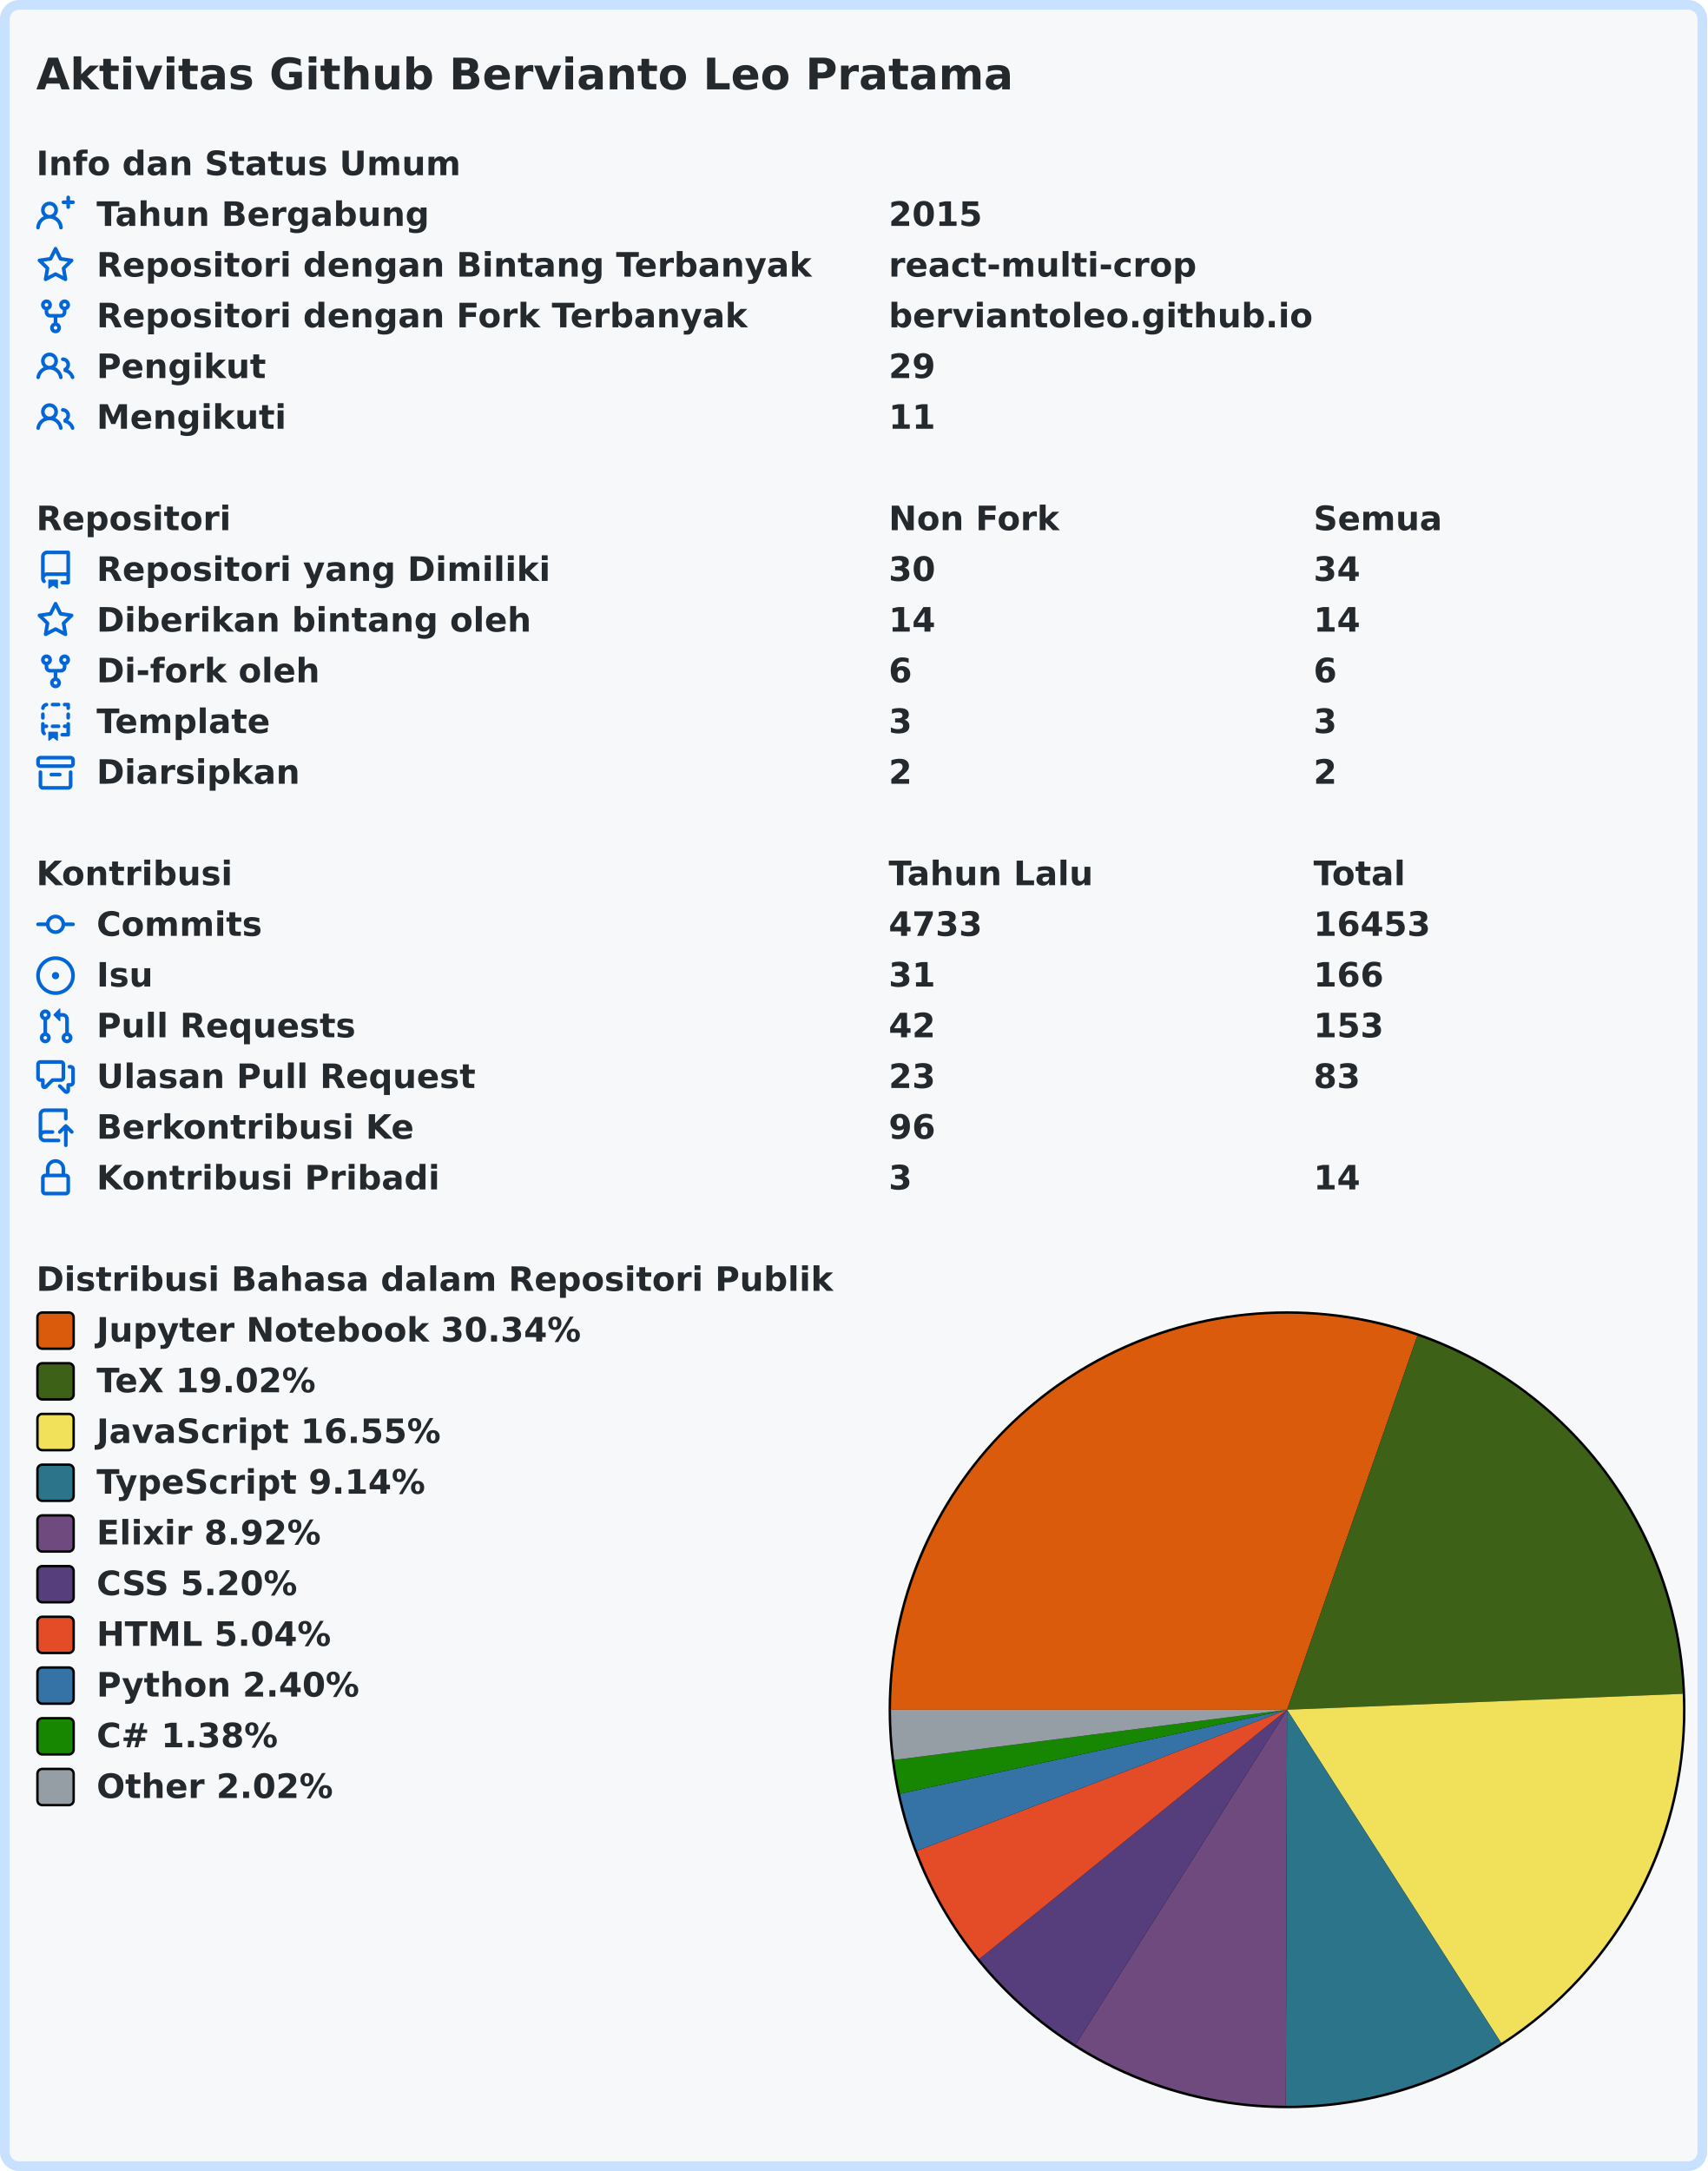
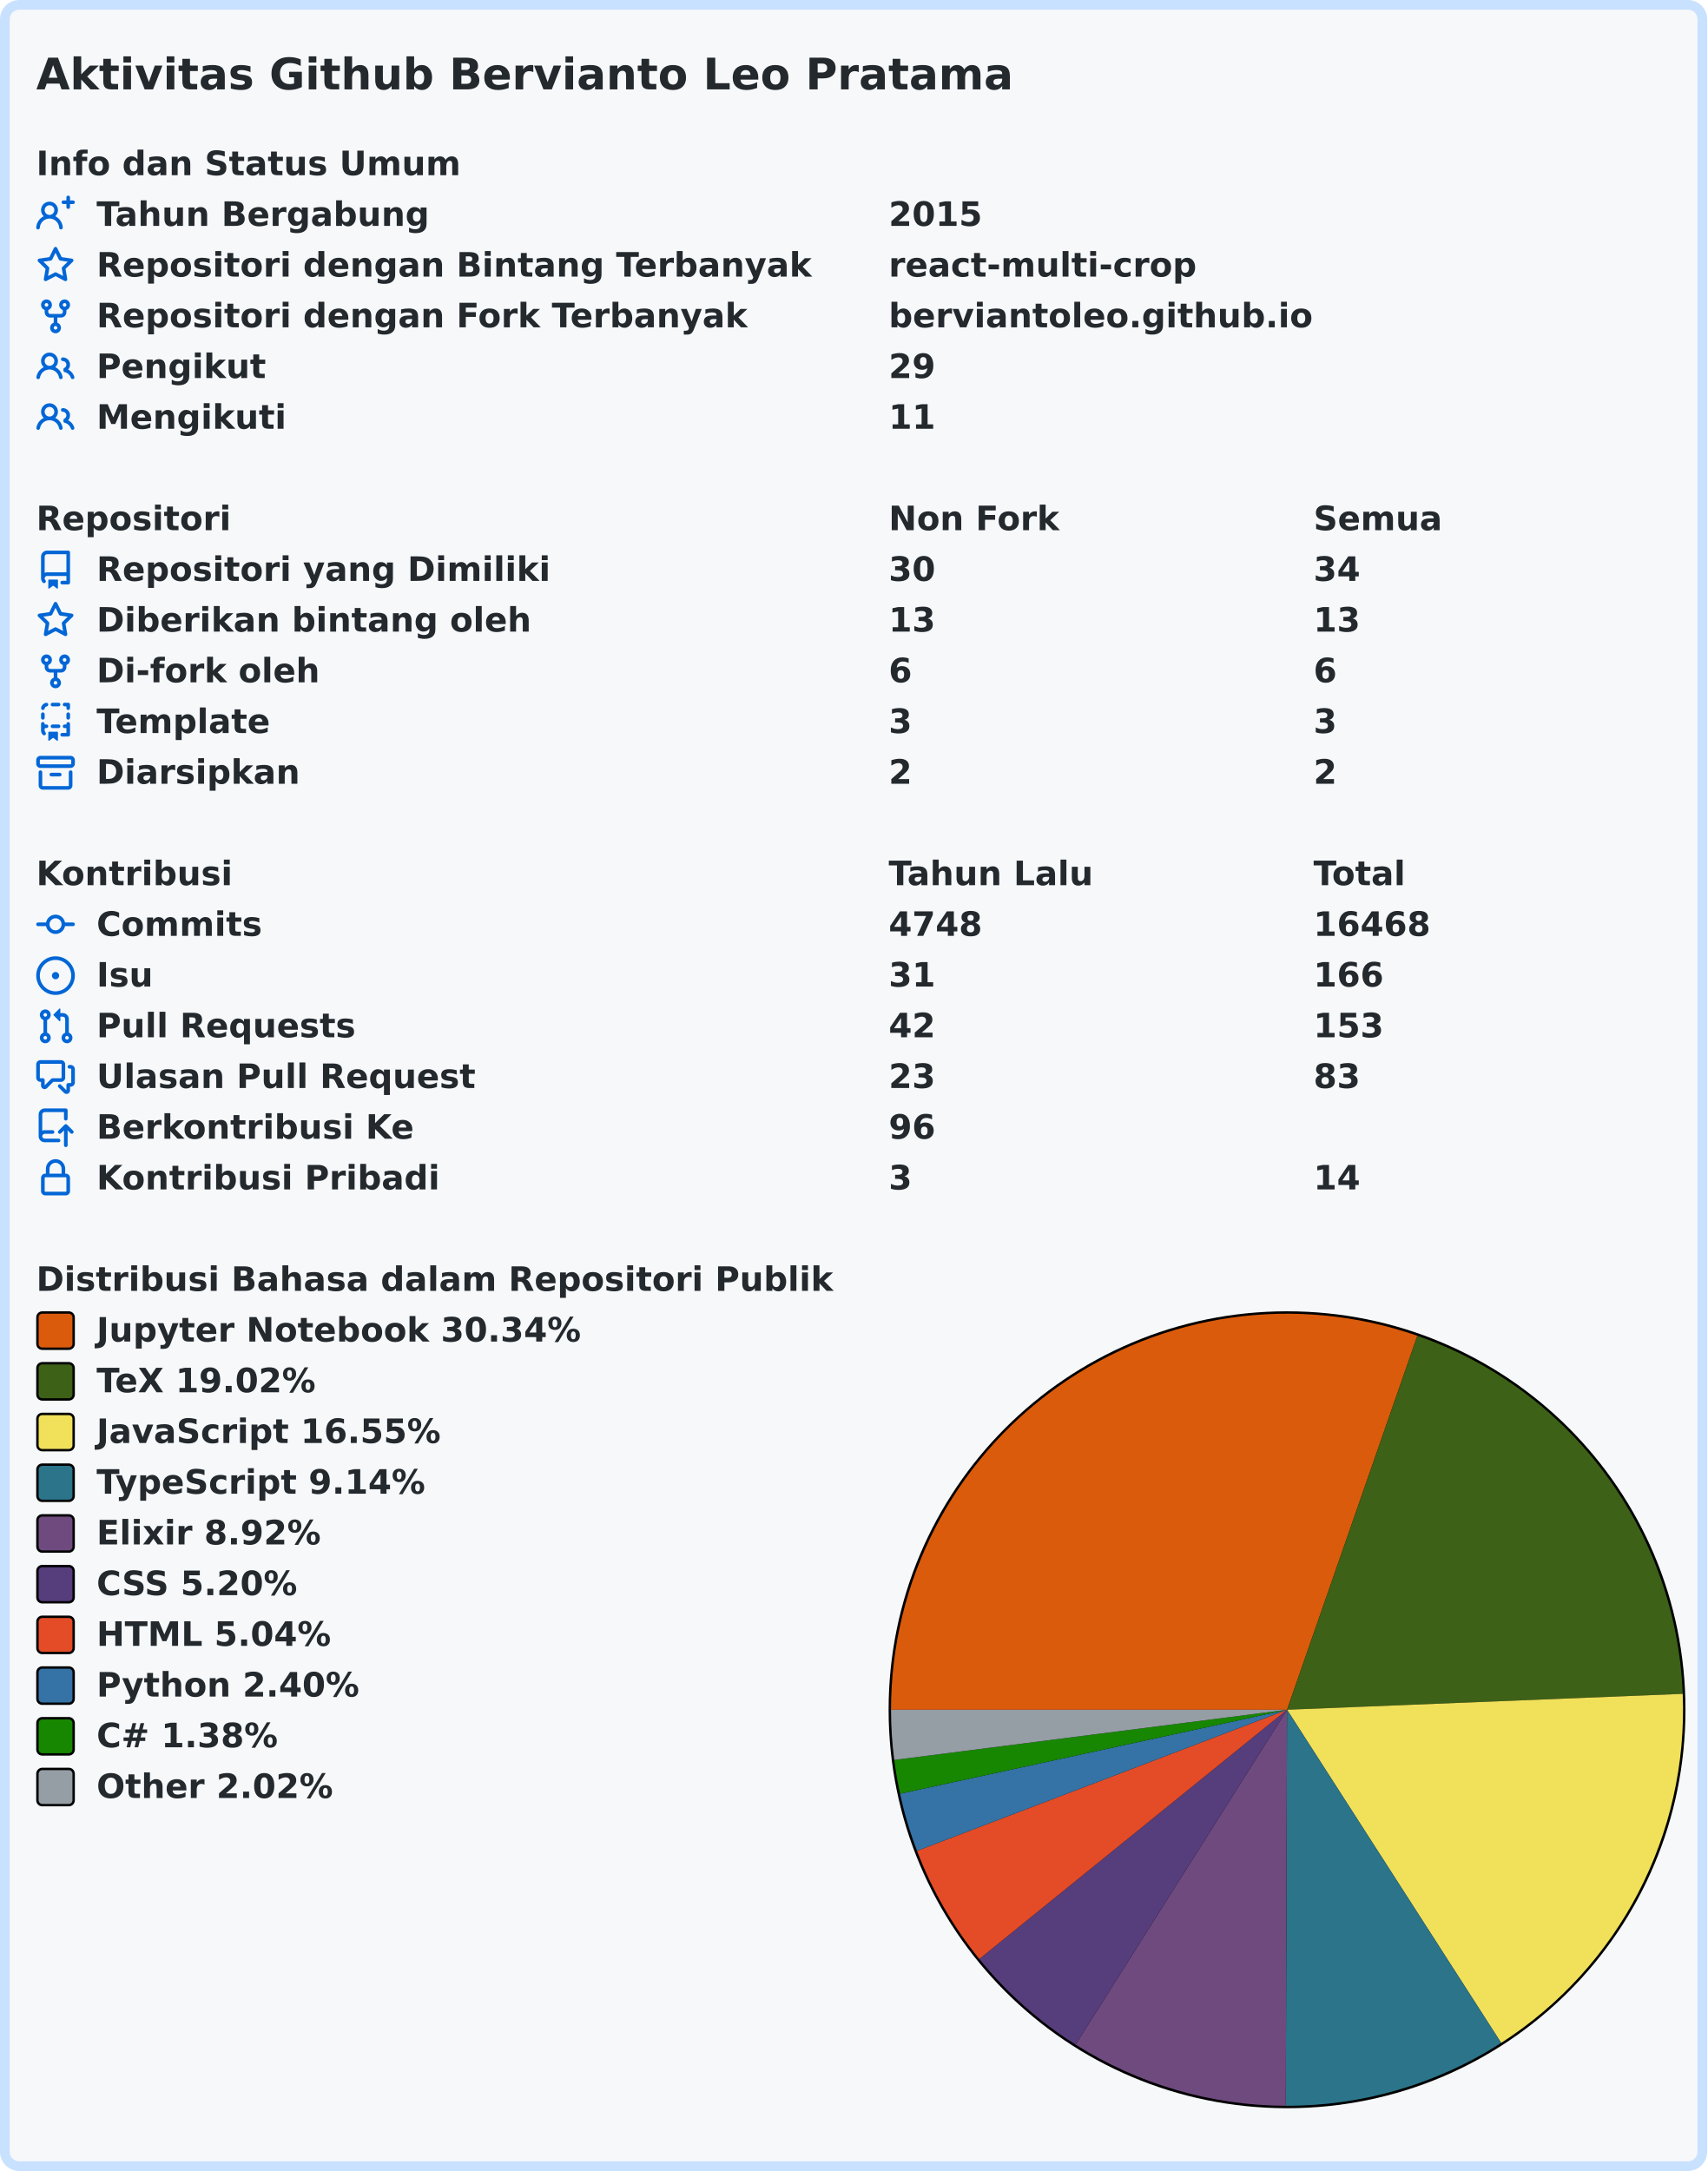
<svg xmlns="http://www.w3.org/2000/svg" width="707" height="899" viewBox="0 0 707 899" lang="id" xml:lang="id">
  <rect x="2" y="2" stroke-width="4" rx="6" width="703" height="895" stroke="#c8e1ff" fill="#f6f8fa" />
  <g font-weight="600" font-size="110pt" font-family="Verdana,Geneva,DejaVu Sans,sans-serif" text-rendering="geometricPrecision">
    <text x="122" y="301" lengthAdjust="spacingAndGlyphs" textLength="3261" transform="scale(0.123)" fill="#24292e">Aktivitas Github Bervianto Leo Pratama</text>
    <g transform="translate(0, 60)" fill="#24292e">
      <g transform="translate(15, 0)">
        <g transform="scale(0.095)">
          <text x="0" y="132" textLength="1852" lengthAdjust="spacingAndGlyphs">Info dan Status Umum</text>
        </g>
      </g>
      <g transform="translate(15, 21)">
        <path fill="#0366d6" fill-rule="evenodd" d="M13.25 0a.75.75 0 01.75.75V2h1.25a.75.75 0 010 1.5H14v1.25a.75.75 0 01-1.5 0V3.5h-1.25a.75.75 0 010-1.5h1.25V.75a.75.75 0 01.75-.75zM5.5 4a2 2 0 100 4 2 2 0 000-4zm2.4 4.548a3.5 3.5 0 10-4.799 0 5.527 5.527 0 00-3.1 4.66.75.75 0 101.498.085A4.01 4.01 0 015.5 9.5a4.01 4.01 0 014.001 3.793.75.75 0 101.498-.086 5.527 5.527 0 00-3.1-4.659z" />
        <g transform="scale(0.095)">
          <text lengthAdjust="spacingAndGlyphs" textLength="1478" x="263" y="132">Tahun Bergabung</text>
          <text lengthAdjust="spacingAndGlyphs" textLength="420" x="3716" y="132">2015</text>
        </g>
      </g>
      <g transform="translate(15, 42)">
        <path fill="#0366d6" fill-rule="evenodd" d="M8 .25a.75.75 0 01.673.418l1.882 3.815 4.21.612a.75.75 0 01.416 1.279l-3.046 2.97.719 4.192a.75.75 0 01-1.088.791L8 12.347l-3.766 1.98a.75.75 0 01-1.088-.79l.72-4.194L.818 6.374a.75.75 0 01.416-1.28l4.21-.611L7.327.668A.75.75 0 018 .25zm0 2.445L6.615 5.5a.75.75 0 01-.564.41l-3.097.45 2.24 2.184a.75.75 0 01.216.664l-.528 3.084 2.769-1.456a.75.75 0 01.698 0l2.77 1.456-.53-3.084a.75.75 0 01.216-.664l2.24-2.183-3.096-.45a.75.75 0 01-.564-.41L8 2.694v.001z" />
        <g transform="scale(0.095)">
          <text lengthAdjust="spacingAndGlyphs" textLength="3126" x="263" y="132">Repositori dengan Bintang Terbanyak</text>
          <text lengthAdjust="spacingAndGlyphs" textLength="1330" x="3716" y="132">react-multi-crop</text>
        </g>
      </g>
      <g transform="translate(15, 63)">
        <path fill="#0366d6" fill-rule="evenodd" d="M5 3.25a.75.75 0 11-1.5 0 .75.75 0 011.5 0zm0 2.122a2.25 2.25 0 10-1.5 0v.878A2.25 2.25 0 005.75 8.5h1.5v2.128a2.251 2.251 0 101.5 0V8.5h1.5a2.25 2.25 0 002.25-2.25v-.878a2.25 2.25 0 10-1.5 0v.878a.75.75 0 01-.75.75h-4.5A.75.75 0 015 6.25v-.878zm3.75 7.378a.75.75 0 11-1.5 0 .75.75 0 011.5 0zm3-8.75a.75.75 0 100-1.5.75.75 0 000 1.5z" />
        <g transform="scale(0.095)">
          <text lengthAdjust="spacingAndGlyphs" textLength="2846" x="263" y="132">Repositori dengan Fork Terbanyak</text>
          <text lengthAdjust="spacingAndGlyphs" textLength="1821" x="3716" y="132">berviantoleo.github.io</text>
        </g>
      </g>
      <g transform="translate(15, 84)">
        <path fill="#0366d6" fill-rule="evenodd" d="M5.5 3.5a2 2 0 100 4 2 2 0 000-4zM2 5.5a3.5 3.5 0 115.898 2.549 5.507 5.507 0 013.034 4.084.75.75 0 11-1.482.235 4.001 4.001 0 00-7.9 0 .75.75 0 01-1.482-.236A5.507 5.507 0 013.102 8.05 3.49 3.49 0 012 5.5zM11 4a.75.75 0 100 1.5 1.5 1.5 0 01.666 2.844.75.75 0 00-.416.672v.352a.75.75 0 00.574.73c1.2.289 2.162 1.2 2.522 2.372a.75.75 0 101.434-.44 5.01 5.01 0 00-2.56-3.012A3 3 0 0011 4z" />
        <g transform="scale(0.095)">
          <text lengthAdjust="spacingAndGlyphs" textLength="723" x="263" y="132">Pengikut</text>
          <text lengthAdjust="spacingAndGlyphs" textLength="210" x="3716" y="132">29</text>
        </g>
      </g>
      <g transform="translate(15, 105)">
        <path fill="#0366d6" fill-rule="evenodd" d="M5.5 3.5a2 2 0 100 4 2 2 0 000-4zM2 5.5a3.5 3.5 0 115.898 2.549 5.507 5.507 0 013.034 4.084.75.75 0 11-1.482.235 4.001 4.001 0 00-7.9 0 .75.75 0 01-1.482-.236A5.507 5.507 0 013.102 8.05 3.49 3.49 0 012 5.5zM11 4a.75.75 0 100 1.5 1.5 1.5 0 01.666 2.844.75.75 0 00-.416.672v.352a.75.75 0 00.574.73c1.2.289 2.162 1.2 2.522 2.372a.75.75 0 101.434-.44 5.01 5.01 0 00-2.56-3.012A3 3 0 0011 4z" />
        <g transform="scale(0.095)">
          <text lengthAdjust="spacingAndGlyphs" textLength="813" x="263" y="132">Mengikuti</text>
          <text lengthAdjust="spacingAndGlyphs" textLength="210" x="3716" y="132">11</text>
        </g>
      </g>
    </g>
    <g transform="translate(0, 207)" fill="#24292e">
      <g transform="translate(15, 0)">
        <g transform="scale(0.095)">
          <text x="0" y="132" textLength="832" lengthAdjust="spacingAndGlyphs">Repositori</text>
          <text x="3716" y="132" textLength="740" lengthAdjust="spacingAndGlyphs">Non Fork</text>
          <text x="5568" y="132" textLength="573" lengthAdjust="spacingAndGlyphs">Semua</text>
        </g>
      </g>
      <g transform="translate(15, 21)">
        <path fill="#0366d6" fill-rule="evenodd" d="M2 2.5A2.5 2.5 0 014.5 0h8.75a.75.75 0 01.75.75v12.5a.75.75 0 01-.75.75h-2.5a.75.75 0 110-1.5h1.75v-2h-8a1 1 0 00-.714 1.7.75.75 0 01-1.072 1.05A2.495 2.495 0 012 11.5v-9zm10.5-1V9h-8c-.356 0-.694.074-1 .208V2.5a1 1 0 011-1h8zM5 12.25v3.25a.25.25 0 00.4.2l1.45-1.087a.25.25 0 01.3 0L8.6 15.7a.25.25 0 00.4-.2v-3.25a.25.25 0 00-.25-.25h-3.5a.25.25 0 00-.25.25z" />
        <g transform="scale(0.095)">
          <text lengthAdjust="spacingAndGlyphs" textLength="1962" x="263" y="132">Repositori yang Dimiliki</text>
          <text lengthAdjust="spacingAndGlyphs" textLength="210" x="3716" y="132">30</text>
          <text lengthAdjust="spacingAndGlyphs" textLength="210" x="5568" y="132">34</text>
        </g>
      </g>
      <g transform="translate(15, 42)">
        <path fill="#0366d6" fill-rule="evenodd" d="M8 .25a.75.75 0 01.673.418l1.882 3.815 4.21.612a.75.75 0 01.416 1.279l-3.046 2.97.719 4.192a.75.75 0 01-1.088.791L8 12.347l-3.766 1.98a.75.75 0 01-1.088-.79l.72-4.194L.818 6.374a.75.75 0 01.416-1.28l4.21-.611L7.327.668A.75.75 0 018 .25zm0 2.445L6.615 5.5a.75.75 0 01-.564.41l-3.097.45 2.24 2.184a.75.75 0 01.216.664l-.528 3.084 2.769-1.456a.75.75 0 01.698 0l2.77 1.456-.53-3.084a.75.75 0 01.216-.664l2.24-2.183-3.096-.45a.75.75 0 01-.564-.41L8 2.694v.001z" />
        <g transform="scale(0.095)">
          <text lengthAdjust="spacingAndGlyphs" textLength="1887" x="263" y="132">Diberikan bintang oleh</text>
-           <text lengthAdjust="spacingAndGlyphs" textLength="210" x="3716" y="132">14</text>
-           <text lengthAdjust="spacingAndGlyphs" textLength="210" x="5568" y="132">14</text>
+           <text lengthAdjust="spacingAndGlyphs" textLength="210" x="3716" y="132">13</text>
+           <text lengthAdjust="spacingAndGlyphs" textLength="210" x="5568" y="132">13</text>
        </g>
      </g>
      <g transform="translate(15, 63)">
        <path fill="#0366d6" fill-rule="evenodd" d="M5 3.25a.75.75 0 11-1.5 0 .75.75 0 011.5 0zm0 2.122a2.25 2.25 0 10-1.5 0v.878A2.25 2.25 0 005.75 8.5h1.5v2.128a2.251 2.251 0 101.5 0V8.5h1.5a2.25 2.25 0 002.25-2.25v-.878a2.25 2.25 0 10-1.5 0v.878a.75.75 0 01-.75.75h-4.5A.75.75 0 015 6.25v-.878zm3.75 7.378a.75.75 0 11-1.5 0 .75.75 0 011.5 0zm3-8.75a.75.75 0 100-1.5.75.75 0 000 1.5z" />
        <g transform="scale(0.095)">
          <text lengthAdjust="spacingAndGlyphs" textLength="963" x="263" y="132">Di-fork oleh</text>
          <text lengthAdjust="spacingAndGlyphs" textLength="105" x="3716" y="132">6</text>
          <text lengthAdjust="spacingAndGlyphs" textLength="105" x="5568" y="132">6</text>
        </g>
      </g>
      <g transform="translate(15, 84)">
        <path fill="#0366d6" fill-rule="evenodd" d="M6 .75A.75.75 0 016.75 0h2.5a.75.75 0 010 1.5h-2.5A.75.75 0 016 .75zm5 0a.75.75 0 01.75-.75h1.5a.75.75 0 01.75.75v1.5a.75.75 0 01-1.5 0V1.5h-.75A.75.75 0 0111 .75zM4.992.662a.75.75 0 01-.636.848c-.436.063-.783.41-.846.846a.75.75 0 01-1.485-.212A2.501 2.501 0 014.144.025a.75.75 0 01.848.637zM2.75 4a.75.75 0 01.75.75v1.5a.75.75 0 01-1.5 0v-1.5A.75.75 0 012.75 4zm10.5 0a.75.75 0 01.75.75v1.5a.75.75 0 01-1.5 0v-1.5a.75.75 0 01.75-.75zM2.75 8a.75.75 0 01.75.75v.268A1.72 1.72 0 013.75 9h.5a.75.75 0 010 1.5h-.5a.25.25 0 00-.25.25v.75c0 .28.114.532.3.714a.75.75 0 01-1.05 1.072A2.495 2.495 0 012 11.5V8.75A.75.75 0 012.75 8zm10.5 0a.75.75 0 01.75.75v4.5a.75.75 0 01-.75.75h-2.5a.75.75 0 010-1.5h1.75v-2h-.75a.75.75 0 010-1.5h.75v-.25a.75.75 0 01.75-.75zM6 9.75A.75.75 0 016.75 9h2.5a.75.75 0 010 1.5h-2.5A.75.75 0 016 9.75zm-1 2.5v3.25a.25.25 0 00.4.2l1.45-1.087a.25.25 0 01.3 0L8.6 15.7a.25.25 0 00.4-.2v-3.25a.25.25 0 00-.25-.25h-3.5a.25.25 0 00-.25.25z" />
        <g transform="scale(0.095)">
          <text lengthAdjust="spacingAndGlyphs" textLength="783" x="263" y="132">Template</text>
          <text lengthAdjust="spacingAndGlyphs" textLength="105" x="3716" y="132">3</text>
          <text lengthAdjust="spacingAndGlyphs" textLength="105" x="5568" y="132">3</text>
        </g>
      </g>
      <g transform="translate(15, 105)">
        <path fill="#0366d6" fill-rule="evenodd" d="M1.75 2.5a.25.25 0 00-.25.25v1.5c0 .138.112.25.25.25h12.5a.25.25 0 00.25-.25v-1.5a.25.25 0 00-.25-.25H1.75zM0 2.75C0 1.784.784 1 1.75 1h12.5c.966 0 1.75.784 1.75 1.75v1.5A1.75 1.75 0 0114.25 6H1.75A1.75 1.75 0 010 4.25v-1.5zM1.75 7a.75.75 0 01.75.75v5.5c0 .138.112.25.25.25h10.5a.25.25 0 00.25-.25v-5.5a.75.75 0 111.5 0v5.5A1.75 1.75 0 0113.25 15H2.75A1.75 1.75 0 011 13.25v-5.5A.75.75 0 011.75 7zm4.5 1a.75.75 0 000 1.5h3.5a.75.75 0 100-1.5h-3.5z" />
        <g transform="scale(0.095)">
          <text lengthAdjust="spacingAndGlyphs" textLength="880" x="263" y="132">Diarsipkan</text>
          <text lengthAdjust="spacingAndGlyphs" textLength="105" x="3716" y="132">2</text>
          <text lengthAdjust="spacingAndGlyphs" textLength="105" x="5568" y="132">2</text>
        </g>
      </g>
    </g>
    <g transform="translate(0, 354)" fill="#24292e">
      <g transform="translate(15, 0)">
        <g transform="scale(0.095)">
          <text x="0" y="132" textLength="834" lengthAdjust="spacingAndGlyphs">Kontribusi</text>
          <text x="3716" y="132" textLength="914" lengthAdjust="spacingAndGlyphs">Tahun Lalu</text>
          <text x="5568" y="132" textLength="414" lengthAdjust="spacingAndGlyphs">Total</text>
        </g>
      </g>
      <g transform="translate(15, 21)">
        <path fill="#0366d6" fill-rule="evenodd" d="M10.5 7.75a2.5 2.5 0 11-5 0 2.5 2.5 0 015 0zm1.43.75a4.002 4.002 0 01-7.86 0H.75a.75.75 0 110-1.5h3.32a4.001 4.001 0 017.86 0h3.32a.75.75 0 110 1.5h-3.32z" />
        <g transform="scale(0.095)">
          <text lengthAdjust="spacingAndGlyphs" textLength="734" x="263" y="132">Commits</text>
-           <text lengthAdjust="spacingAndGlyphs" textLength="420" x="3716" y="132">4733</text>
-           <text lengthAdjust="spacingAndGlyphs" textLength="525" x="5568" y="132">16453</text>
+           <text lengthAdjust="spacingAndGlyphs" textLength="420" x="3716" y="132">4748</text>
+           <text lengthAdjust="spacingAndGlyphs" textLength="525" x="5568" y="132">16468</text>
        </g>
      </g>
      <g transform="translate(15, 42)">
        <path fill="#0366d6" d="M8 9.5a1.5 1.5 0 100-3 1.5 1.5 0 000 3z" />
        <path fill="#0366d6" fill-rule="evenodd" d="M8 0a8 8 0 100 16A8 8 0 008 0zM1.5 8a6.5 6.5 0 1113 0 6.5 6.5 0 01-13 0z" />
        <g transform="scale(0.095)">
          <text lengthAdjust="spacingAndGlyphs" textLength="238" x="263" y="132">Isu</text>
          <text lengthAdjust="spacingAndGlyphs" textLength="210" x="3716" y="132">31</text>
          <text lengthAdjust="spacingAndGlyphs" textLength="315" x="5568" y="132">166</text>
        </g>
      </g>
      <g transform="translate(15, 63)">
        <path fill="#0366d6" fill-rule="evenodd" d="M7.177 3.073L9.573.677A.25.25 0 0110 .854v4.792a.25.25 0 01-.427.177L7.177 3.427a.25.25 0 010-.354zM3.75 2.5a.75.75 0 100 1.5.75.75 0 000-1.5zm-2.25.75a2.25 2.25 0 113 2.122v5.256a2.251 2.251 0 11-1.5 0V5.372A2.25 2.25 0 011.5 3.25zM11 2.5h-1V4h1a1 1 0 011 1v5.628a2.251 2.251 0 101.5 0V5A2.5 2.5 0 0011 2.5zm1 10.25a.75.75 0 111.5 0 .75.75 0 01-1.5 0zM3.75 12a.75.75 0 100 1.5.75.75 0 000-1.5z" />
        <g transform="scale(0.095)">
          <text lengthAdjust="spacingAndGlyphs" textLength="1113" x="263" y="132">Pull Requests</text>
          <text lengthAdjust="spacingAndGlyphs" textLength="210" x="3716" y="132">42</text>
          <text lengthAdjust="spacingAndGlyphs" textLength="315" x="5568" y="132">153</text>
        </g>
      </g>
      <g transform="translate(15, 84)">
        <path fill="#0366d6" fill-rule="evenodd" d="M1.5 2.75a.25.25 0 01.25-.25h8.5a.25.25 0 01.25.25v5.5a.25.25 0 01-.25.25h-3.5a.75.75 0 00-.53.22L3.5 11.44V9.25a.75.75 0 00-.75-.75h-1a.25.25 0 01-.25-.25v-5.5zM1.75 1A1.75 1.75 0 000 2.75v5.5C0 9.216.784 10 1.75 10H2v1.543a1.457 1.457 0 002.487 1.03L7.061 10h3.189A1.75 1.75 0 0012 8.25v-5.5A1.75 1.75 0 0010.25 1h-8.5zM14.5 4.75a.25.25 0 00-.25-.25h-.5a.75.75 0 110-1.5h.5c.966 0 1.75.784 1.75 1.75v5.5A1.75 1.75 0 0114.25 12H14v1.543a1.457 1.457 0 01-2.487 1.03L9.22 12.28a.75.75 0 111.06-1.06l2.22 2.22v-2.19a.75.75 0 01.75-.75h1a.25.25 0 00.25-.25v-5.5z" />
        <g transform="scale(0.095)">
          <text lengthAdjust="spacingAndGlyphs" textLength="1640" x="263" y="132">Ulasan Pull Request</text>
          <text lengthAdjust="spacingAndGlyphs" textLength="210" x="3716" y="132">23</text>
          <text lengthAdjust="spacingAndGlyphs" textLength="210" x="5568" y="132">83</text>
        </g>
      </g>
      <g transform="translate(15, 105)">
        <path fill="#0366d6" fill-rule="evenodd" d="M1 2.5A2.5 2.5 0 013.5 0h8.75a.75.75 0 01.75.75v3.5a.75.75 0 01-1.5 0V1.5h-8a1 1 0 00-1 1v6.708A2.492 2.492 0 013.5 9h3.25a.75.75 0 010 1.5H3.5a1 1 0 100 2h5.75a.75.75 0 010 1.5H3.5A2.5 2.5 0 011 11.5v-9zm13.23 7.79a.75.75 0 001.06-1.06l-2.505-2.505a.75.75 0 00-1.06 0L9.22 9.229a.75.75 0 001.06 1.061l1.225-1.224v6.184a.75.75 0 001.5 0V9.066l1.224 1.224z" />
        <g transform="scale(0.095)">
          <text lengthAdjust="spacingAndGlyphs" textLength="1366" x="263" y="132">Berkontribusi Ke</text>
          <text lengthAdjust="spacingAndGlyphs" textLength="210" x="3716" y="132">96</text>
        </g>
      </g>
      <g transform="translate(15, 126)">
        <path fill="#0366d6" fill-rule="evenodd" d="M4 4v2h-.25A1.75 1.75 0 002 7.75v5.5c0 .966.784 1.75 1.75 1.75h8.5A1.75 1.75 0 0014 13.25v-5.5A1.75 1.75 0 0012.25 6H12V4a4 4 0 10-8 0zm6.5 2V4a2.5 2.5 0 00-5 0v2h5zM12 7.5h.25a.25.25 0 01.25.25v5.5a.25.25 0 01-.25.25h-8.5a.25.25 0 01-.25-.25v-5.5a.25.25 0 01.25-.25H12z" />
        <g transform="scale(0.095)">
          <text lengthAdjust="spacingAndGlyphs" textLength="1456" x="263" y="132">Kontribusi Pribadi</text>
          <text lengthAdjust="spacingAndGlyphs" textLength="105" x="3716" y="132">3</text>
          <text lengthAdjust="spacingAndGlyphs" textLength="210" x="5568" y="132">14</text>
        </g>
      </g>
    </g>
    <g transform="translate(0, 522)" fill="#24292e">
      <g transform="translate(15, 0)">
        <g transform="scale(0.095)">
          <text x="0" y="132" textLength="3438" lengthAdjust="spacingAndGlyphs">Distribusi Bahasa dalam Repositori Publik</text>
        </g>
      </g>
      <g transform="translate(368, 21)">
        <circle cx="165" cy="165" r="165" fill="#000000" />
      </g>
      <g transform="translate(369, 22)">
        <path fill-rule="evenodd" fill="#DA5B0B" d="M 0.0,164 A 164 164 0 0 1 217.973 9.136 L 164,164 Z" />
        <path fill-rule="evenodd" fill="#3D6117" d="M 217.973,9.136 A 164 164 0 0 1 327.868 157.412 L 164,164 Z" />
        <path fill-rule="evenodd" fill="#f1e05a" d="M 327.868,157.412 A 164 164 0 0 1 252.68 301.956 L 164,164 Z" />
        <path fill-rule="evenodd" fill="#2b7489" d="M 252.68,301.956 A 164 164 0 0 1 163.483 327.999 L 164,164 Z" />
        <path fill-rule="evenodd" fill="#6e4a7e" d="M 163.483,327.999 A 164 164 0 0 1 76.424 302.659 L 164,164 Z" />
        <path fill-rule="evenodd" fill="#563d7c" d="M 76.424,302.659 A 164 164 0 0 1 36.552 267.213 L 164,164 Z" />
        <path fill-rule="evenodd" fill="#e34c26" d="M 36.552,267.213 A 164 164 0 0 1 10.76 222.426 L 164,164 Z" />
        <path fill-rule="evenodd" fill="#3572A5" d="M 10.76,222.426 A 164 164 0 0 1 3.731 198.781 L 164,164 Z" />
        <path fill-rule="evenodd" fill="#178600" d="M 3.731,198.781 A 164 164 0 0 1 1.322 184.78 L 164,164 Z" />
        <path fill-rule="evenodd" fill="#959da5" d="M 1.322,184.78 A 164 164 0 0 1 0.0 164 L 164,164 Z" />
      </g>
      <g transform="translate(15, 21)">
        <rect x="0.5" y="0.5" rx="2" width="15" height="15" fill="#DA5B0B" stroke-width="1" stroke="#000000" />
        <text transform="scale(0.095)" x="263" y="132" textLength="2126" lengthAdjust="spacingAndGlyphs">Jupyter Notebook 30.34%</text>
      </g>
      <g transform="translate(15, 42)">
        <rect x="0.5" y="0.5" rx="2" width="15" height="15" fill="#3D6117" stroke-width="1" stroke="#000000" />
        <text transform="scale(0.095)" x="263" y="132" textLength="999" lengthAdjust="spacingAndGlyphs">TeX 19.02%</text>
      </g>
      <g transform="translate(15, 63)">
        <rect x="0.5" y="0.5" rx="2" width="15" height="15" fill="#f1e05a" stroke-width="1" stroke="#000000" />
        <text transform="scale(0.095)" x="263" y="132" textLength="1516" lengthAdjust="spacingAndGlyphs">JavaScript 16.55%</text>
      </g>
      <g transform="translate(15, 84)">
        <rect x="0.5" y="0.5" rx="2" width="15" height="15" fill="#2b7489" stroke-width="1" stroke="#000000" />
        <text transform="scale(0.095)" x="263" y="132" textLength="1462" lengthAdjust="spacingAndGlyphs">TypeScript 9.14%</text>
      </g>
      <g transform="translate(15, 105)">
        <rect x="0.5" y="0.5" rx="2" width="15" height="15" fill="#6e4a7e" stroke-width="1" stroke="#000000" />
        <text transform="scale(0.095)" x="263" y="132" textLength="987" lengthAdjust="spacingAndGlyphs">Elixir 8.92%</text>
      </g>
      <g transform="translate(15, 126)">
        <rect x="0.5" y="0.5" rx="2" width="15" height="15" fill="#563d7c" stroke-width="1" stroke="#000000" />
        <text transform="scale(0.095)" x="263" y="132" textLength="903" lengthAdjust="spacingAndGlyphs">CSS 5.20%</text>
      </g>
      <g transform="translate(15, 147)">
        <rect x="0.5" y="0.5" rx="2" width="15" height="15" fill="#e34c26" stroke-width="1" stroke="#000000" />
        <text transform="scale(0.095)" x="263" y="132" textLength="1036" lengthAdjust="spacingAndGlyphs">HTML 5.04%</text>
      </g>
      <g transform="translate(15, 168)">
        <rect x="0.5" y="0.5" rx="2" width="15" height="15" fill="#3572A5" stroke-width="1" stroke="#000000" />
        <text transform="scale(0.095)" x="263" y="132" textLength="1149" lengthAdjust="spacingAndGlyphs">Python 2.40%</text>
      </g>
      <g transform="translate(15, 189)">
        <rect x="0.5" y="0.5" rx="2" width="15" height="15" fill="#178600" stroke-width="1" stroke="#000000" />
        <text transform="scale(0.095)" x="263" y="132" textLength="831" lengthAdjust="spacingAndGlyphs">C# 1.38%</text>
      </g>
      <g transform="translate(15, 210)">
        <rect x="0.5" y="0.5" rx="2" width="15" height="15" fill="#959da5" stroke-width="1" stroke="#000000" />
        <text transform="scale(0.095)" x="263" y="132" textLength="1047" lengthAdjust="spacingAndGlyphs">Other 2.02%</text>
      </g>
    </g>
  </g>
</svg>
